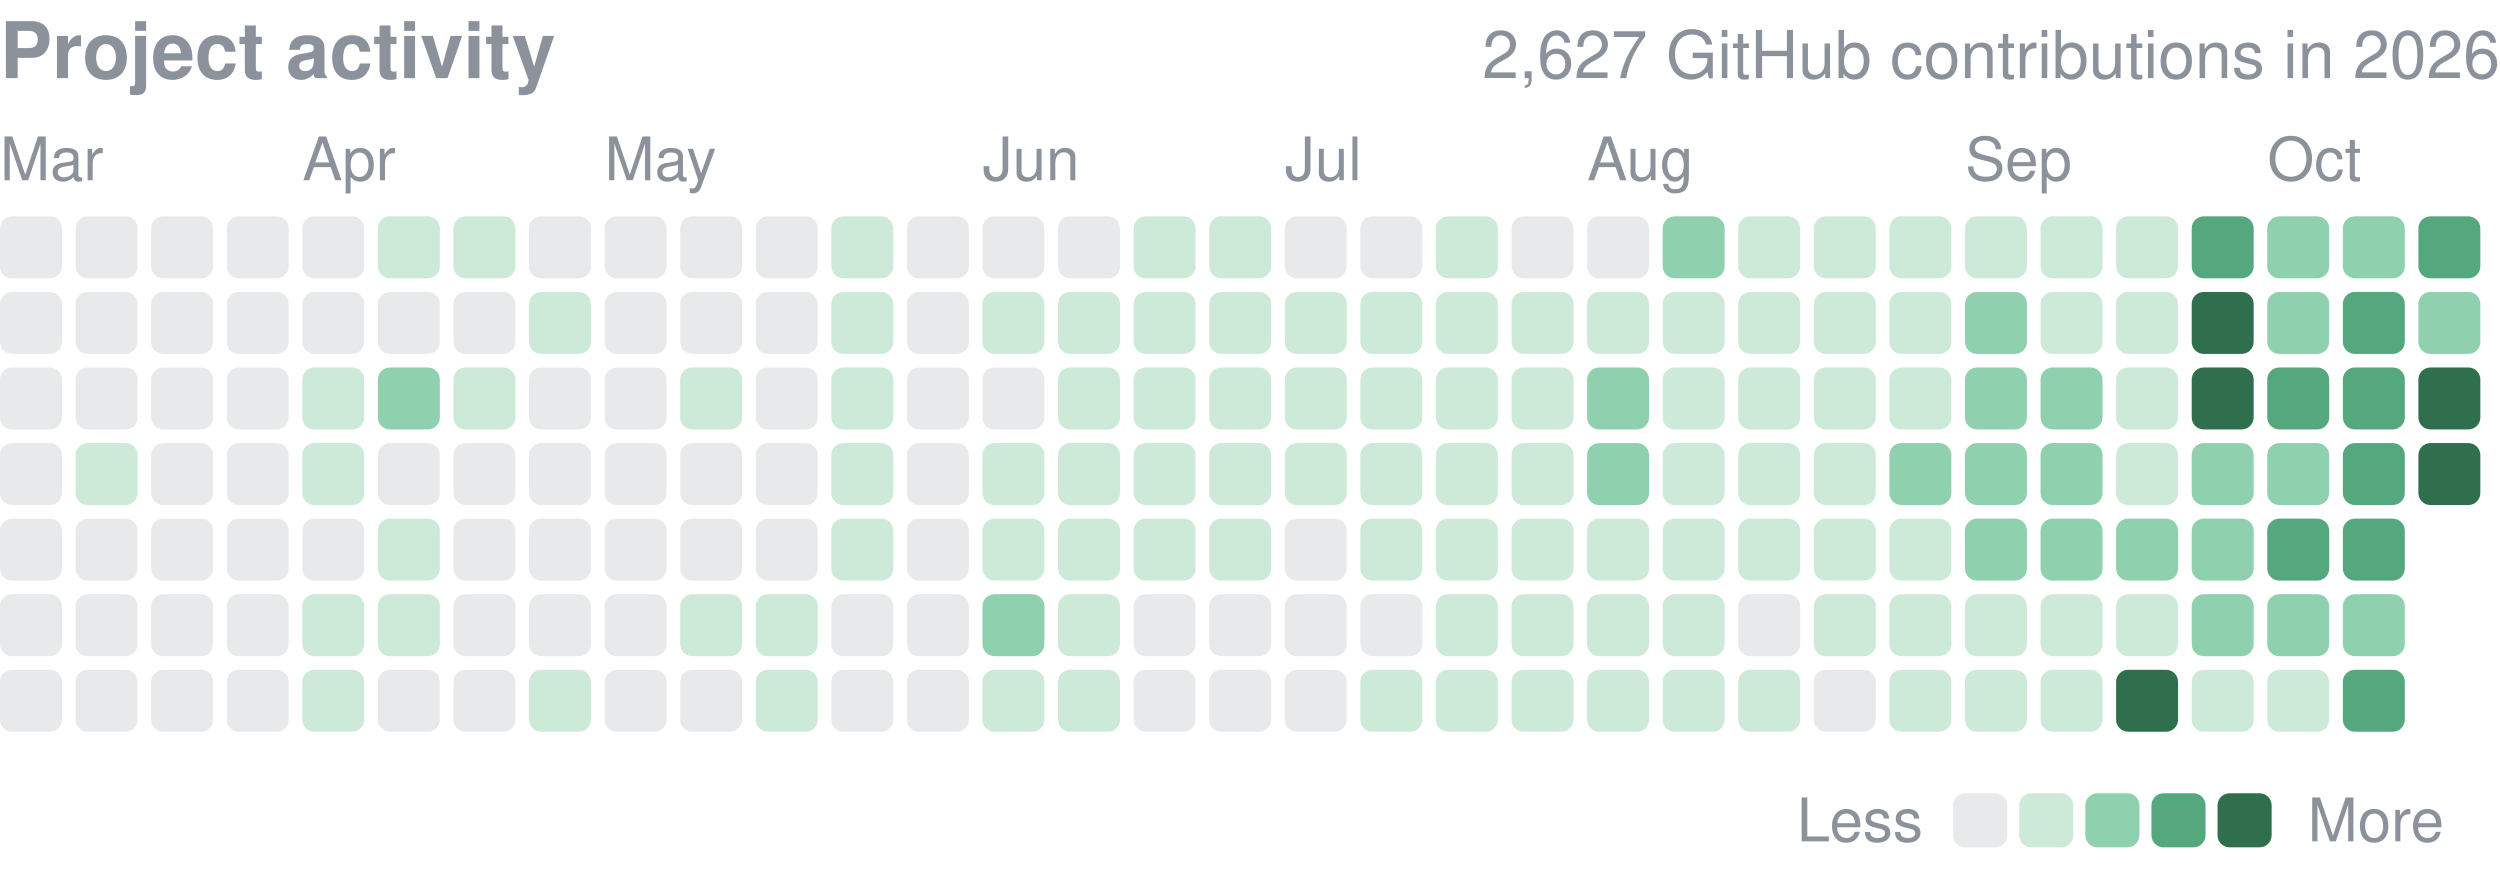
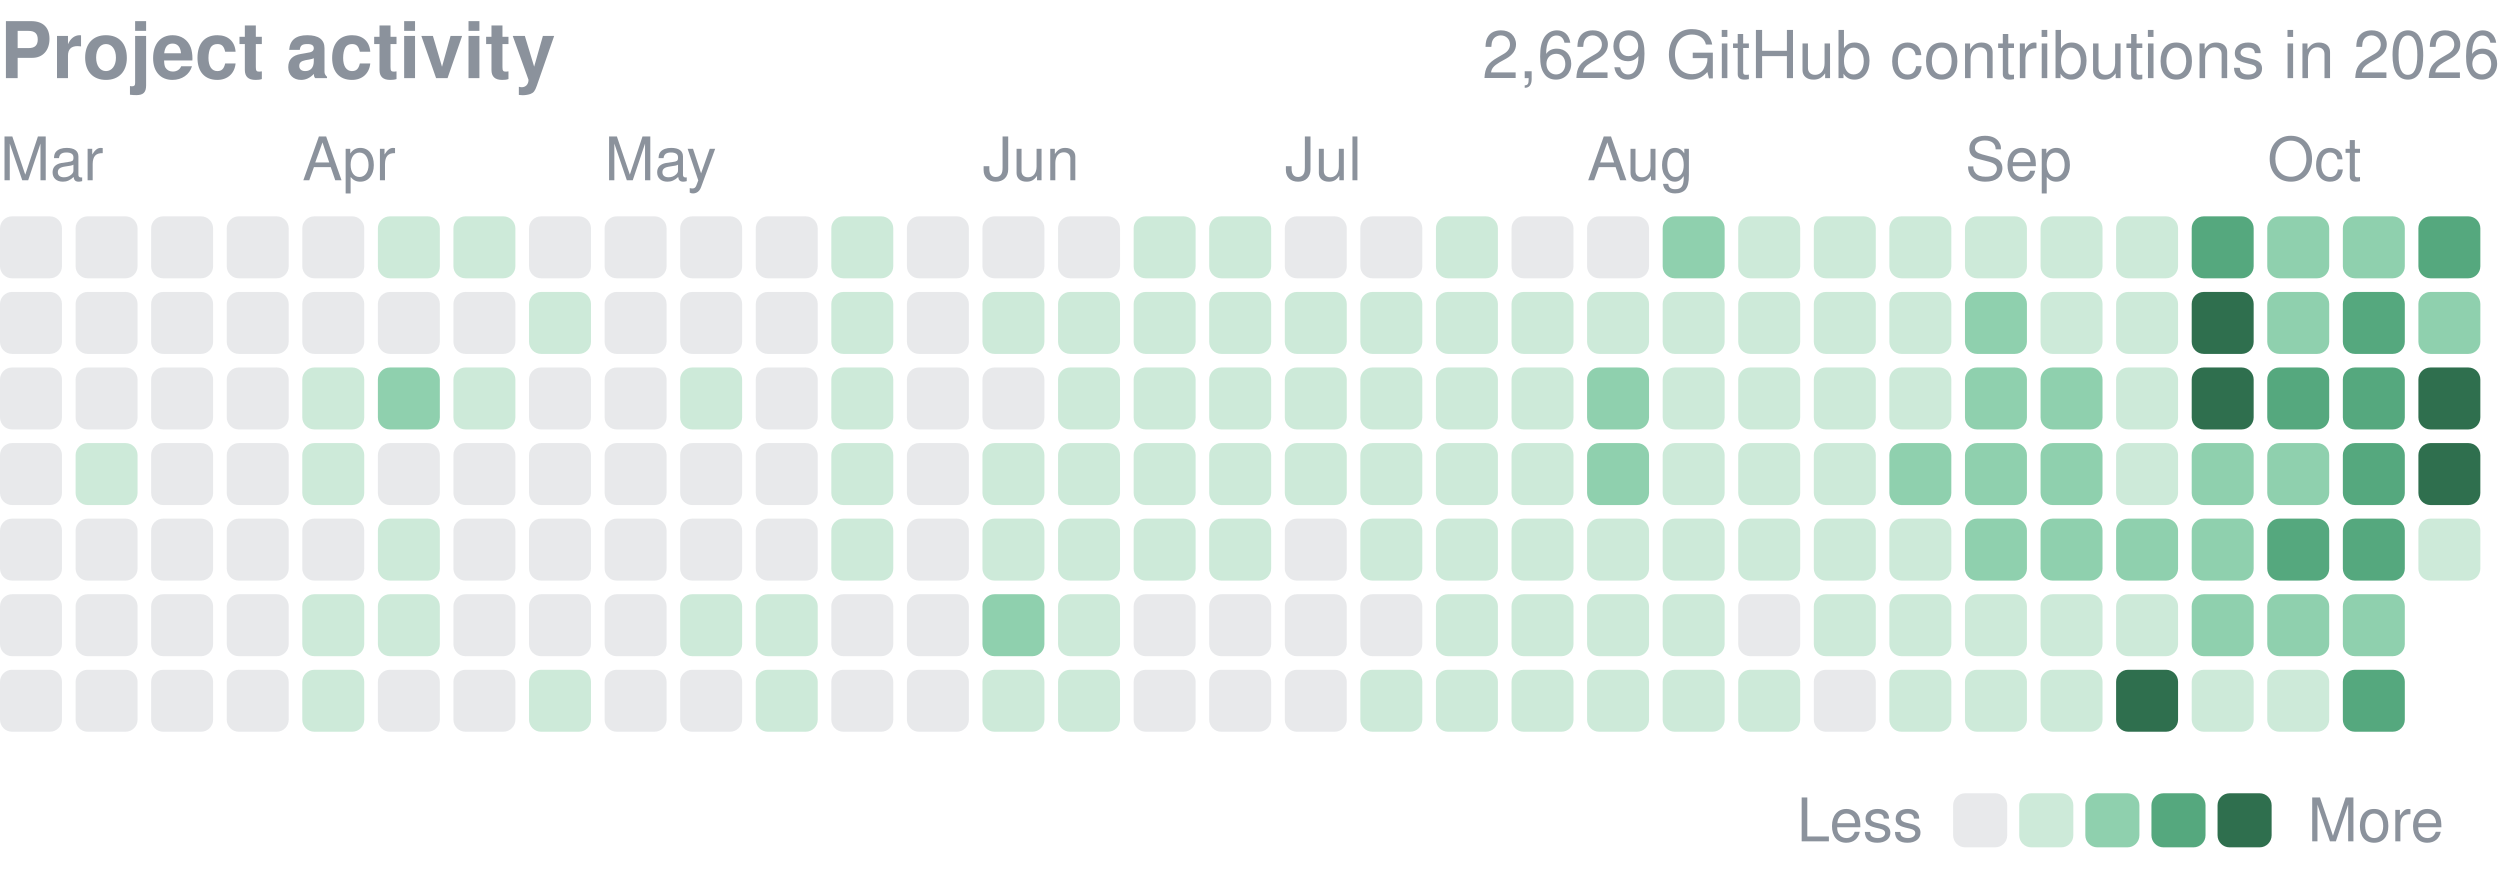
<svg xmlns="http://www.w3.org/2000/svg" width="416" height="146" viewBox="0 0 416 146" role="img" aria-label="yjinyoo GitHub contributions per day in 2026">
  <style>text{font-family:-apple-system,BlinkMacSystemFont,"Segoe UI",Helvetica,Arial,sans-serif}</style>
  <text x="0" y="13" font-size="13" font-weight="600" fill="#8b929c">Project activity</text>
-   <text x="416" y="13" font-size="11" fill="#8b929c" text-anchor="end">2,627 GitHub contributions in 2026</text>
+   <text x="416" y="13" font-size="11" fill="#8b929c" text-anchor="end">2,629 GitHub contributions in 2026</text>
  <text x="0.0" y="30" font-size="10" fill="#8b929c">Mar</text>
  <text x="50.3" y="30" font-size="10" fill="#8b929c">Apr</text>
  <text x="100.6" y="30" font-size="10" fill="#8b929c">May</text>
  <text x="163.5" y="30" font-size="10" fill="#8b929c">Jun</text>
  <text x="213.8" y="30" font-size="10" fill="#8b929c">Jul</text>
  <text x="264.1" y="30" font-size="10" fill="#8b929c">Aug</text>
  <text x="327.0" y="30" font-size="10" fill="#8b929c">Sep</text>
  <text x="377.3" y="30" font-size="10" fill="#8b929c">Oct</text>
  <rect x="0.00" y="36.00" width="10.31" height="10.31" rx="2.0" fill="#8b929c" opacity="0.2" />
  <rect x="0.00" y="48.58" width="10.31" height="10.31" rx="2.0" fill="#8b929c" opacity="0.2" />
  <rect x="0.00" y="61.15" width="10.31" height="10.31" rx="2.0" fill="#8b929c" opacity="0.2" />
  <rect x="0.00" y="73.73" width="10.31" height="10.31" rx="2.0" fill="#8b929c" opacity="0.2" />
  <rect x="0.00" y="86.30" width="10.31" height="10.31" rx="2.0" fill="#8b929c" opacity="0.2" />
  <rect x="0.00" y="98.88" width="10.31" height="10.31" rx="2.0" fill="#8b929c" opacity="0.2" />
  <rect x="0.00" y="111.45" width="10.31" height="10.31" rx="2.0" fill="#8b929c" opacity="0.2" />
  <rect x="12.58" y="36.00" width="10.31" height="10.31" rx="2.0" fill="#8b929c" opacity="0.2" />
  <rect x="12.58" y="48.58" width="10.31" height="10.31" rx="2.0" fill="#8b929c" opacity="0.2" />
  <rect x="12.58" y="61.15" width="10.31" height="10.31" rx="2.0" fill="#8b929c" opacity="0.2" />
  <rect x="12.58" y="73.73" width="10.31" height="10.31" rx="2.0" fill="#cdead9" />
  <rect x="12.58" y="86.30" width="10.31" height="10.31" rx="2.0" fill="#8b929c" opacity="0.2" />
  <rect x="12.58" y="98.88" width="10.31" height="10.31" rx="2.0" fill="#8b929c" opacity="0.2" />
  <rect x="12.58" y="111.45" width="10.31" height="10.31" rx="2.0" fill="#8b929c" opacity="0.2" />
  <rect x="25.15" y="36.00" width="10.31" height="10.31" rx="2.0" fill="#8b929c" opacity="0.2" />
  <rect x="25.15" y="48.58" width="10.31" height="10.31" rx="2.0" fill="#8b929c" opacity="0.2" />
  <rect x="25.15" y="61.15" width="10.31" height="10.31" rx="2.0" fill="#8b929c" opacity="0.2" />
  <rect x="25.15" y="73.73" width="10.31" height="10.31" rx="2.0" fill="#8b929c" opacity="0.2" />
  <rect x="25.15" y="86.30" width="10.31" height="10.31" rx="2.0" fill="#8b929c" opacity="0.2" />
  <rect x="25.15" y="98.88" width="10.31" height="10.31" rx="2.0" fill="#8b929c" opacity="0.2" />
  <rect x="25.15" y="111.45" width="10.31" height="10.31" rx="2.0" fill="#8b929c" opacity="0.2" />
  <rect x="37.73" y="36.00" width="10.31" height="10.31" rx="2.0" fill="#8b929c" opacity="0.2" />
  <rect x="37.73" y="48.58" width="10.31" height="10.31" rx="2.0" fill="#8b929c" opacity="0.2" />
  <rect x="37.73" y="61.15" width="10.31" height="10.31" rx="2.0" fill="#8b929c" opacity="0.2" />
  <rect x="37.73" y="73.73" width="10.31" height="10.31" rx="2.0" fill="#8b929c" opacity="0.2" />
  <rect x="37.73" y="86.30" width="10.31" height="10.31" rx="2.0" fill="#8b929c" opacity="0.2" />
  <rect x="37.73" y="98.88" width="10.31" height="10.31" rx="2.0" fill="#8b929c" opacity="0.2" />
  <rect x="37.73" y="111.45" width="10.31" height="10.31" rx="2.0" fill="#8b929c" opacity="0.2" />
  <rect x="50.30" y="36.00" width="10.31" height="10.31" rx="2.0" fill="#8b929c" opacity="0.2" />
  <rect x="50.30" y="48.58" width="10.31" height="10.31" rx="2.0" fill="#8b929c" opacity="0.2" />
  <rect x="50.30" y="61.15" width="10.31" height="10.31" rx="2.0" fill="#cdead9" />
  <rect x="50.30" y="73.73" width="10.31" height="10.31" rx="2.0" fill="#cdead9" />
  <rect x="50.30" y="86.30" width="10.31" height="10.31" rx="2.0" fill="#8b929c" opacity="0.2" />
  <rect x="50.30" y="98.88" width="10.31" height="10.31" rx="2.0" fill="#cdead9" />
  <rect x="50.30" y="111.45" width="10.31" height="10.31" rx="2.0" fill="#cdead9" />
  <rect x="62.88" y="36.00" width="10.31" height="10.31" rx="2.0" fill="#cdead9" />
  <rect x="62.88" y="48.58" width="10.31" height="10.31" rx="2.0" fill="#8b929c" opacity="0.2" />
  <rect x="62.88" y="61.15" width="10.31" height="10.31" rx="2.0" fill="#8fd0ae" />
  <rect x="62.88" y="73.73" width="10.31" height="10.31" rx="2.0" fill="#8b929c" opacity="0.2" />
  <rect x="62.88" y="86.30" width="10.31" height="10.31" rx="2.0" fill="#cdead9" />
  <rect x="62.88" y="98.88" width="10.31" height="10.31" rx="2.0" fill="#cdead9" />
  <rect x="62.88" y="111.45" width="10.31" height="10.31" rx="2.0" fill="#8b929c" opacity="0.2" />
  <rect x="75.45" y="36.00" width="10.31" height="10.31" rx="2.0" fill="#cdead9" />
  <rect x="75.45" y="48.58" width="10.31" height="10.31" rx="2.0" fill="#8b929c" opacity="0.2" />
  <rect x="75.45" y="61.15" width="10.31" height="10.31" rx="2.0" fill="#cdead9" />
  <rect x="75.45" y="73.73" width="10.31" height="10.31" rx="2.0" fill="#8b929c" opacity="0.2" />
  <rect x="75.45" y="86.30" width="10.31" height="10.31" rx="2.0" fill="#8b929c" opacity="0.2" />
  <rect x="75.45" y="98.88" width="10.31" height="10.31" rx="2.0" fill="#8b929c" opacity="0.2" />
  <rect x="75.45" y="111.45" width="10.31" height="10.31" rx="2.0" fill="#8b929c" opacity="0.2" />
  <rect x="88.03" y="36.00" width="10.31" height="10.31" rx="2.0" fill="#8b929c" opacity="0.2" />
  <rect x="88.03" y="48.58" width="10.31" height="10.31" rx="2.0" fill="#cdead9" />
  <rect x="88.03" y="61.15" width="10.31" height="10.31" rx="2.0" fill="#8b929c" opacity="0.2" />
  <rect x="88.03" y="73.73" width="10.31" height="10.31" rx="2.0" fill="#8b929c" opacity="0.2" />
  <rect x="88.03" y="86.30" width="10.31" height="10.31" rx="2.0" fill="#8b929c" opacity="0.2" />
  <rect x="88.03" y="98.88" width="10.31" height="10.31" rx="2.0" fill="#8b929c" opacity="0.2" />
  <rect x="88.03" y="111.45" width="10.31" height="10.31" rx="2.0" fill="#cdead9" />
  <rect x="100.61" y="36.00" width="10.31" height="10.31" rx="2.0" fill="#8b929c" opacity="0.2" />
  <rect x="100.61" y="48.58" width="10.31" height="10.31" rx="2.0" fill="#8b929c" opacity="0.2" />
  <rect x="100.61" y="61.15" width="10.31" height="10.31" rx="2.0" fill="#8b929c" opacity="0.2" />
  <rect x="100.61" y="73.73" width="10.31" height="10.31" rx="2.0" fill="#8b929c" opacity="0.2" />
  <rect x="100.61" y="86.30" width="10.31" height="10.31" rx="2.0" fill="#8b929c" opacity="0.2" />
  <rect x="100.61" y="98.88" width="10.31" height="10.31" rx="2.0" fill="#8b929c" opacity="0.2" />
  <rect x="100.61" y="111.45" width="10.31" height="10.31" rx="2.0" fill="#8b929c" opacity="0.2" />
  <rect x="113.18" y="36.00" width="10.31" height="10.31" rx="2.0" fill="#8b929c" opacity="0.2" />
  <rect x="113.18" y="48.58" width="10.31" height="10.31" rx="2.0" fill="#8b929c" opacity="0.2" />
  <rect x="113.18" y="61.15" width="10.31" height="10.31" rx="2.0" fill="#cdead9" />
  <rect x="113.18" y="73.73" width="10.31" height="10.31" rx="2.0" fill="#8b929c" opacity="0.2" />
  <rect x="113.18" y="86.30" width="10.31" height="10.31" rx="2.0" fill="#8b929c" opacity="0.2" />
  <rect x="113.18" y="98.88" width="10.31" height="10.31" rx="2.0" fill="#cdead9" />
  <rect x="113.18" y="111.45" width="10.31" height="10.31" rx="2.0" fill="#8b929c" opacity="0.2" />
  <rect x="125.76" y="36.00" width="10.31" height="10.31" rx="2.0" fill="#8b929c" opacity="0.2" />
  <rect x="125.76" y="48.58" width="10.31" height="10.31" rx="2.0" fill="#8b929c" opacity="0.2" />
  <rect x="125.76" y="61.15" width="10.31" height="10.31" rx="2.0" fill="#8b929c" opacity="0.2" />
  <rect x="125.76" y="73.73" width="10.31" height="10.31" rx="2.0" fill="#8b929c" opacity="0.2" />
  <rect x="125.76" y="86.30" width="10.31" height="10.31" rx="2.0" fill="#8b929c" opacity="0.2" />
  <rect x="125.76" y="98.88" width="10.31" height="10.31" rx="2.0" fill="#cdead9" />
  <rect x="125.76" y="111.45" width="10.31" height="10.31" rx="2.0" fill="#cdead9" />
  <rect x="138.33" y="36.00" width="10.31" height="10.31" rx="2.0" fill="#cdead9" />
  <rect x="138.33" y="48.58" width="10.31" height="10.31" rx="2.0" fill="#cdead9" />
  <rect x="138.33" y="61.15" width="10.31" height="10.31" rx="2.0" fill="#cdead9" />
  <rect x="138.33" y="73.73" width="10.31" height="10.31" rx="2.0" fill="#cdead9" />
  <rect x="138.33" y="86.30" width="10.31" height="10.31" rx="2.0" fill="#cdead9" />
  <rect x="138.33" y="98.88" width="10.31" height="10.31" rx="2.0" fill="#8b929c" opacity="0.2" />
  <rect x="138.33" y="111.45" width="10.31" height="10.31" rx="2.0" fill="#8b929c" opacity="0.2" />
  <rect x="150.91" y="36.00" width="10.31" height="10.31" rx="2.0" fill="#8b929c" opacity="0.2" />
  <rect x="150.91" y="48.58" width="10.31" height="10.31" rx="2.0" fill="#8b929c" opacity="0.2" />
  <rect x="150.91" y="61.15" width="10.31" height="10.31" rx="2.0" fill="#8b929c" opacity="0.2" />
  <rect x="150.91" y="73.73" width="10.31" height="10.31" rx="2.0" fill="#8b929c" opacity="0.2" />
  <rect x="150.91" y="86.30" width="10.31" height="10.31" rx="2.0" fill="#8b929c" opacity="0.2" />
  <rect x="150.91" y="98.88" width="10.31" height="10.31" rx="2.0" fill="#8b929c" opacity="0.2" />
  <rect x="150.91" y="111.45" width="10.31" height="10.31" rx="2.0" fill="#8b929c" opacity="0.2" />
  <rect x="163.48" y="36.00" width="10.31" height="10.31" rx="2.0" fill="#8b929c" opacity="0.2" />
  <rect x="163.48" y="48.58" width="10.31" height="10.31" rx="2.0" fill="#cdead9" />
  <rect x="163.48" y="61.15" width="10.31" height="10.31" rx="2.0" fill="#8b929c" opacity="0.2" />
  <rect x="163.48" y="73.73" width="10.31" height="10.31" rx="2.0" fill="#cdead9" />
  <rect x="163.48" y="86.30" width="10.31" height="10.31" rx="2.0" fill="#cdead9" />
  <rect x="163.48" y="98.88" width="10.31" height="10.31" rx="2.0" fill="#8fd0ae" />
  <rect x="163.48" y="111.45" width="10.31" height="10.31" rx="2.0" fill="#cdead9" />
  <rect x="176.06" y="36.00" width="10.31" height="10.31" rx="2.0" fill="#8b929c" opacity="0.2" />
  <rect x="176.06" y="48.58" width="10.31" height="10.31" rx="2.0" fill="#cdead9" />
  <rect x="176.06" y="61.15" width="10.31" height="10.31" rx="2.0" fill="#cdead9" />
  <rect x="176.06" y="73.73" width="10.31" height="10.31" rx="2.0" fill="#cdead9" />
  <rect x="176.06" y="86.30" width="10.31" height="10.31" rx="2.0" fill="#cdead9" />
  <rect x="176.06" y="98.88" width="10.31" height="10.31" rx="2.0" fill="#cdead9" />
  <rect x="176.06" y="111.45" width="10.31" height="10.31" rx="2.0" fill="#cdead9" />
  <rect x="188.64" y="36.00" width="10.31" height="10.31" rx="2.0" fill="#cdead9" />
  <rect x="188.64" y="48.58" width="10.31" height="10.31" rx="2.0" fill="#cdead9" />
  <rect x="188.64" y="61.15" width="10.31" height="10.31" rx="2.0" fill="#cdead9" />
  <rect x="188.64" y="73.73" width="10.31" height="10.31" rx="2.0" fill="#cdead9" />
  <rect x="188.64" y="86.30" width="10.31" height="10.31" rx="2.0" fill="#cdead9" />
  <rect x="188.64" y="98.88" width="10.31" height="10.31" rx="2.0" fill="#8b929c" opacity="0.2" />
  <rect x="188.64" y="111.45" width="10.31" height="10.31" rx="2.0" fill="#8b929c" opacity="0.2" />
  <rect x="201.21" y="36.00" width="10.31" height="10.31" rx="2.0" fill="#cdead9" />
  <rect x="201.21" y="48.58" width="10.31" height="10.31" rx="2.0" fill="#cdead9" />
  <rect x="201.21" y="61.15" width="10.31" height="10.31" rx="2.0" fill="#cdead9" />
  <rect x="201.21" y="73.73" width="10.31" height="10.31" rx="2.0" fill="#cdead9" />
  <rect x="201.21" y="86.30" width="10.31" height="10.31" rx="2.0" fill="#cdead9" />
  <rect x="201.21" y="98.88" width="10.31" height="10.31" rx="2.0" fill="#8b929c" opacity="0.2" />
  <rect x="201.21" y="111.45" width="10.31" height="10.31" rx="2.0" fill="#8b929c" opacity="0.2" />
  <rect x="213.79" y="36.00" width="10.31" height="10.31" rx="2.0" fill="#8b929c" opacity="0.2" />
  <rect x="213.79" y="48.58" width="10.31" height="10.31" rx="2.0" fill="#cdead9" />
  <rect x="213.79" y="61.15" width="10.31" height="10.31" rx="2.0" fill="#cdead9" />
  <rect x="213.79" y="73.73" width="10.31" height="10.31" rx="2.0" fill="#cdead9" />
  <rect x="213.79" y="86.30" width="10.31" height="10.31" rx="2.0" fill="#8b929c" opacity="0.2" />
  <rect x="213.79" y="98.88" width="10.31" height="10.31" rx="2.0" fill="#8b929c" opacity="0.2" />
  <rect x="213.79" y="111.45" width="10.31" height="10.31" rx="2.0" fill="#8b929c" opacity="0.2" />
  <rect x="226.36" y="36.00" width="10.31" height="10.31" rx="2.0" fill="#8b929c" opacity="0.2" />
  <rect x="226.36" y="48.58" width="10.31" height="10.31" rx="2.0" fill="#cdead9" />
  <rect x="226.36" y="61.15" width="10.31" height="10.31" rx="2.0" fill="#cdead9" />
  <rect x="226.36" y="73.73" width="10.31" height="10.31" rx="2.0" fill="#cdead9" />
  <rect x="226.36" y="86.30" width="10.31" height="10.31" rx="2.0" fill="#cdead9" />
  <rect x="226.36" y="98.88" width="10.31" height="10.31" rx="2.0" fill="#8b929c" opacity="0.2" />
  <rect x="226.36" y="111.45" width="10.31" height="10.31" rx="2.0" fill="#cdead9" />
  <rect x="238.94" y="36.00" width="10.31" height="10.31" rx="2.0" fill="#cdead9" />
  <rect x="238.94" y="48.58" width="10.31" height="10.31" rx="2.0" fill="#cdead9" />
  <rect x="238.94" y="61.15" width="10.31" height="10.31" rx="2.0" fill="#cdead9" />
  <rect x="238.94" y="73.73" width="10.31" height="10.31" rx="2.0" fill="#cdead9" />
  <rect x="238.94" y="86.30" width="10.31" height="10.31" rx="2.0" fill="#cdead9" />
  <rect x="238.94" y="98.88" width="10.31" height="10.31" rx="2.0" fill="#cdead9" />
  <rect x="238.94" y="111.45" width="10.31" height="10.31" rx="2.0" fill="#cdead9" />
  <rect x="251.52" y="36.00" width="10.31" height="10.31" rx="2.0" fill="#8b929c" opacity="0.2" />
  <rect x="251.52" y="48.58" width="10.31" height="10.31" rx="2.0" fill="#cdead9" />
  <rect x="251.52" y="61.15" width="10.31" height="10.31" rx="2.0" fill="#cdead9" />
  <rect x="251.52" y="73.73" width="10.31" height="10.31" rx="2.0" fill="#cdead9" />
  <rect x="251.52" y="86.30" width="10.31" height="10.31" rx="2.0" fill="#cdead9" />
  <rect x="251.52" y="98.88" width="10.31" height="10.31" rx="2.0" fill="#cdead9" />
  <rect x="251.52" y="111.45" width="10.31" height="10.31" rx="2.0" fill="#cdead9" />
  <rect x="264.09" y="36.00" width="10.31" height="10.31" rx="2.0" fill="#8b929c" opacity="0.2" />
  <rect x="264.09" y="48.58" width="10.31" height="10.31" rx="2.0" fill="#cdead9" />
  <rect x="264.09" y="61.15" width="10.31" height="10.31" rx="2.0" fill="#8fd0ae" />
  <rect x="264.09" y="73.73" width="10.31" height="10.31" rx="2.0" fill="#8fd0ae" />
  <rect x="264.09" y="86.30" width="10.31" height="10.31" rx="2.0" fill="#cdead9" />
  <rect x="264.09" y="98.88" width="10.31" height="10.31" rx="2.0" fill="#cdead9" />
  <rect x="264.09" y="111.45" width="10.31" height="10.31" rx="2.0" fill="#cdead9" />
  <rect x="276.67" y="36.00" width="10.31" height="10.31" rx="2.0" fill="#8fd0ae" />
  <rect x="276.67" y="48.58" width="10.31" height="10.31" rx="2.0" fill="#cdead9" />
  <rect x="276.67" y="61.15" width="10.31" height="10.31" rx="2.0" fill="#cdead9" />
  <rect x="276.67" y="73.73" width="10.31" height="10.31" rx="2.0" fill="#cdead9" />
  <rect x="276.67" y="86.30" width="10.31" height="10.31" rx="2.0" fill="#cdead9" />
  <rect x="276.67" y="98.88" width="10.31" height="10.31" rx="2.0" fill="#cdead9" />
  <rect x="276.67" y="111.45" width="10.31" height="10.31" rx="2.0" fill="#cdead9" />
  <rect x="289.24" y="36.00" width="10.31" height="10.31" rx="2.0" fill="#cdead9" />
  <rect x="289.24" y="48.58" width="10.31" height="10.31" rx="2.0" fill="#cdead9" />
  <rect x="289.24" y="61.15" width="10.31" height="10.31" rx="2.0" fill="#cdead9" />
  <rect x="289.24" y="73.73" width="10.31" height="10.31" rx="2.0" fill="#cdead9" />
  <rect x="289.24" y="86.30" width="10.31" height="10.31" rx="2.0" fill="#cdead9" />
  <rect x="289.24" y="98.88" width="10.31" height="10.31" rx="2.0" fill="#8b929c" opacity="0.2" />
  <rect x="289.24" y="111.45" width="10.31" height="10.31" rx="2.0" fill="#cdead9" />
  <rect x="301.82" y="36.00" width="10.31" height="10.31" rx="2.0" fill="#cdead9" />
  <rect x="301.82" y="48.58" width="10.31" height="10.31" rx="2.0" fill="#cdead9" />
  <rect x="301.82" y="61.15" width="10.31" height="10.31" rx="2.0" fill="#cdead9" />
  <rect x="301.82" y="73.73" width="10.31" height="10.31" rx="2.0" fill="#cdead9" />
  <rect x="301.82" y="86.30" width="10.31" height="10.31" rx="2.0" fill="#cdead9" />
  <rect x="301.82" y="98.88" width="10.31" height="10.31" rx="2.0" fill="#cdead9" />
  <rect x="301.82" y="111.45" width="10.31" height="10.31" rx="2.0" fill="#8b929c" opacity="0.2" />
  <rect x="314.39" y="36.00" width="10.31" height="10.31" rx="2.0" fill="#cdead9" />
  <rect x="314.39" y="48.58" width="10.31" height="10.31" rx="2.0" fill="#cdead9" />
  <rect x="314.39" y="61.15" width="10.31" height="10.31" rx="2.0" fill="#cdead9" />
  <rect x="314.39" y="73.73" width="10.31" height="10.31" rx="2.0" fill="#8fd0ae" />
  <rect x="314.39" y="86.30" width="10.31" height="10.31" rx="2.0" fill="#cdead9" />
  <rect x="314.39" y="98.88" width="10.31" height="10.31" rx="2.0" fill="#cdead9" />
  <rect x="314.39" y="111.45" width="10.31" height="10.31" rx="2.0" fill="#cdead9" />
  <rect x="326.97" y="36.00" width="10.31" height="10.31" rx="2.0" fill="#cdead9" />
  <rect x="326.97" y="48.58" width="10.31" height="10.31" rx="2.0" fill="#8fd0ae" />
  <rect x="326.97" y="61.15" width="10.31" height="10.31" rx="2.0" fill="#8fd0ae" />
  <rect x="326.97" y="73.73" width="10.31" height="10.31" rx="2.0" fill="#8fd0ae" />
  <rect x="326.97" y="86.30" width="10.31" height="10.31" rx="2.0" fill="#8fd0ae" />
  <rect x="326.97" y="98.88" width="10.31" height="10.31" rx="2.0" fill="#cdead9" />
  <rect x="326.97" y="111.45" width="10.31" height="10.31" rx="2.0" fill="#cdead9" />
  <rect x="339.55" y="36.00" width="10.31" height="10.31" rx="2.0" fill="#cdead9" />
  <rect x="339.55" y="48.58" width="10.31" height="10.31" rx="2.0" fill="#cdead9" />
  <rect x="339.55" y="61.15" width="10.31" height="10.31" rx="2.0" fill="#8fd0ae" />
  <rect x="339.55" y="73.73" width="10.31" height="10.31" rx="2.0" fill="#8fd0ae" />
  <rect x="339.55" y="86.30" width="10.31" height="10.31" rx="2.0" fill="#8fd0ae" />
  <rect x="339.55" y="98.88" width="10.31" height="10.31" rx="2.0" fill="#cdead9" />
  <rect x="339.55" y="111.45" width="10.31" height="10.31" rx="2.0" fill="#cdead9" />
  <rect x="352.12" y="36.00" width="10.31" height="10.31" rx="2.0" fill="#cdead9" />
  <rect x="352.12" y="48.58" width="10.31" height="10.31" rx="2.0" fill="#cdead9" />
  <rect x="352.12" y="61.15" width="10.31" height="10.31" rx="2.0" fill="#cdead9" />
  <rect x="352.12" y="73.73" width="10.31" height="10.31" rx="2.0" fill="#cdead9" />
  <rect x="352.12" y="86.30" width="10.31" height="10.31" rx="2.0" fill="#8fd0ae" />
  <rect x="352.12" y="98.88" width="10.31" height="10.31" rx="2.0" fill="#cdead9" />
  <rect x="352.12" y="111.45" width="10.31" height="10.31" rx="2.0" fill="#2f6f4e" />
  <rect x="364.70" y="36.00" width="10.31" height="10.31" rx="2.0" fill="#55a87e" />
  <rect x="364.70" y="48.58" width="10.31" height="10.31" rx="2.0" fill="#2f6f4e" />
  <rect x="364.70" y="61.15" width="10.31" height="10.31" rx="2.0" fill="#2f6f4e" />
  <rect x="364.70" y="73.73" width="10.31" height="10.31" rx="2.0" fill="#8fd0ae" />
  <rect x="364.70" y="86.30" width="10.31" height="10.31" rx="2.0" fill="#8fd0ae" />
  <rect x="364.70" y="98.88" width="10.31" height="10.31" rx="2.0" fill="#8fd0ae" />
  <rect x="364.70" y="111.45" width="10.31" height="10.31" rx="2.0" fill="#cdead9" />
  <rect x="377.27" y="36.00" width="10.31" height="10.31" rx="2.0" fill="#8fd0ae" />
  <rect x="377.27" y="48.58" width="10.31" height="10.31" rx="2.0" fill="#8fd0ae" />
  <rect x="377.27" y="61.15" width="10.31" height="10.31" rx="2.0" fill="#55a87e" />
  <rect x="377.27" y="73.73" width="10.31" height="10.31" rx="2.0" fill="#8fd0ae" />
  <rect x="377.27" y="86.30" width="10.31" height="10.31" rx="2.0" fill="#55a87e" />
  <rect x="377.27" y="98.88" width="10.31" height="10.31" rx="2.0" fill="#8fd0ae" />
  <rect x="377.27" y="111.45" width="10.31" height="10.31" rx="2.0" fill="#cdead9" />
  <rect x="389.85" y="36.00" width="10.31" height="10.31" rx="2.0" fill="#8fd0ae" />
  <rect x="389.85" y="48.58" width="10.31" height="10.31" rx="2.0" fill="#55a87e" />
  <rect x="389.85" y="61.15" width="10.31" height="10.31" rx="2.0" fill="#55a87e" />
  <rect x="389.85" y="73.73" width="10.31" height="10.31" rx="2.0" fill="#55a87e" />
  <rect x="389.85" y="86.30" width="10.31" height="10.31" rx="2.0" fill="#55a87e" />
  <rect x="389.85" y="98.88" width="10.31" height="10.31" rx="2.0" fill="#8fd0ae" />
  <rect x="389.85" y="111.45" width="10.31" height="10.31" rx="2.0" fill="#55a87e" />
  <rect x="402.42" y="36.00" width="10.31" height="10.31" rx="2.0" fill="#55a87e" />
  <rect x="402.42" y="48.58" width="10.31" height="10.31" rx="2.0" fill="#8fd0ae" />
  <rect x="402.42" y="61.15" width="10.31" height="10.31" rx="2.0" fill="#2f6f4e" />
  <rect x="402.42" y="73.73" width="10.31" height="10.31" rx="2.0" fill="#2f6f4e" />
+   <rect x="402.42" y="86.30" width="10.31" height="10.31" rx="2.0" fill="#cdead9" />
  <text x="299" y="140.0" font-size="10" fill="#8b929c">Less</text>
  <rect x="325" y="132.0" width="9" height="9" rx="2.0" fill="#8b929c" opacity="0.2" />
  <rect x="336.0" y="132.0" width="9" height="9" rx="2.0" fill="#cdead9" />
  <rect x="347.0" y="132.0" width="9" height="9" rx="2.0" fill="#8fd0ae" />
  <rect x="358.0" y="132.0" width="9" height="9" rx="2.0" fill="#55a87e" />
  <rect x="369.0" y="132.0" width="9" height="9" rx="2.0" fill="#2f6f4e" />
  <text x="384.0" y="140.0" font-size="10" fill="#8b929c">More</text>
</svg>
